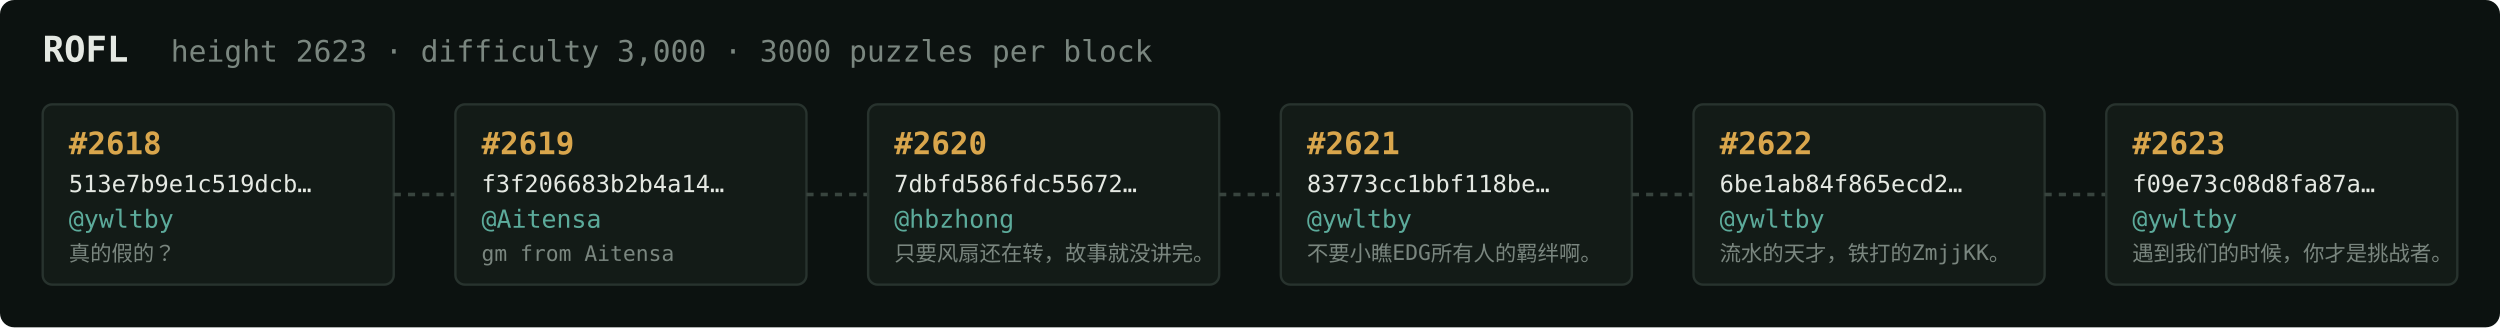
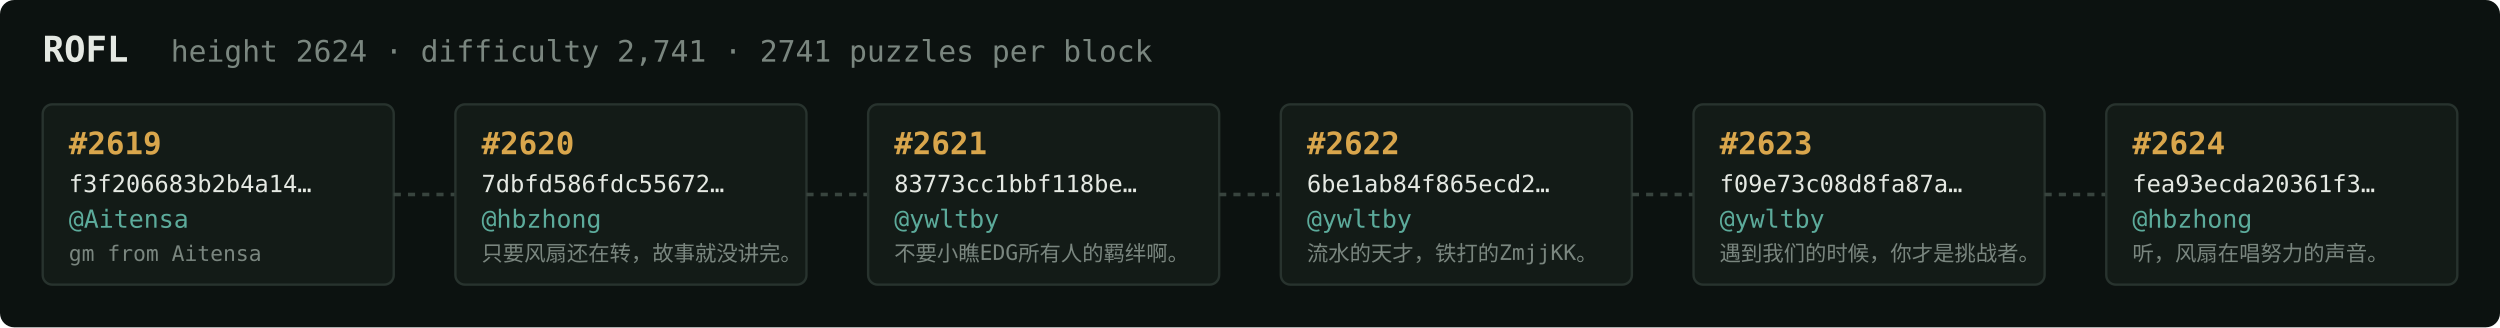
<svg xmlns="http://www.w3.org/2000/svg" width="1054" height="138" viewBox="0 0 1054 138" font-family="ui-monospace,SFMono-Regular,Menlo,monospace">
  <rect fill="#0c1210" width="1054" height="138" rx="6" />
  <text x="18" y="26" fill="#e5e9e3" font-size="15" font-weight="700">ROFL</text>
-   <text x="72" y="26" fill="#7a867f" font-size="12.5">height 2623 · difficulty 3,000 · 3000 puzzles per block</text>
+   <text x="72" y="26" fill="#7a867f" font-size="12.5">height 2624 · difficulty 2,741 · 2741 puzzles per block</text>
  <rect x="18" y="44" width="148" height="76" rx="4" fill="#131b17" stroke="#28332e" stroke-width="1" />
-   <text x="29" y="65" fill="#d9a64c" font-size="13" font-weight="700">#2618</text>
-   <text x="29" y="81" fill="#e5e9e3" font-size="10">513e7b9e1c519dcb…</text>
-   <text x="29" y="96" fill="#5cab9b" font-size="10.5">@ywltby</text>
-   <text x="29" y="110" fill="#7a867f" font-size="9">真的假的？</text>
+   <text x="29" y="65" fill="#d9a64c" font-size="13" font-weight="700">#2619</text>
+   <text x="29" y="81" fill="#e5e9e3" font-size="10">f3f206683b2b4a14…</text>
+   <text x="29" y="96" fill="#5cab9b" font-size="10.5">@Aitensa</text>
+   <text x="29" y="110" fill="#7a867f" font-size="9">gm from Aitensa</text>
  <line x1="166" y1="82.0" x2="192" y2="82.0" stroke="#38443e" stroke-width="1.5" stroke-dasharray="3 3" />
  <rect x="192" y="44" width="148" height="76" rx="4" fill="#131b17" stroke="#28332e" stroke-width="1" />
-   <text x="203" y="65" fill="#d9a64c" font-size="13" font-weight="700">#2619</text>
-   <text x="203" y="81" fill="#e5e9e3" font-size="10">f3f206683b2b4a14…</text>
-   <text x="203" y="96" fill="#5cab9b" font-size="10.5">@Aitensa</text>
-   <text x="203" y="110" fill="#7a867f" font-size="9">gm from Aitensa</text>
+   <text x="203" y="65" fill="#d9a64c" font-size="13" font-weight="700">#2620</text>
+   <text x="203" y="81" fill="#e5e9e3" font-size="10">7dbfd586fdc55672…</text>
+   <text x="203" y="96" fill="#5cab9b" font-size="10.5">@hbzhong</text>
+   <text x="203" y="110" fill="#7a867f" font-size="9">只要风扇还在转，故事就没讲完。</text>
  <line x1="340" y1="82.0" x2="366" y2="82.0" stroke="#38443e" stroke-width="1.5" stroke-dasharray="3 3" />
  <rect x="366" y="44" width="148" height="76" rx="4" fill="#131b17" stroke="#28332e" stroke-width="1" />
-   <text x="377" y="65" fill="#d9a64c" font-size="13" font-weight="700">#2620</text>
-   <text x="377" y="81" fill="#e5e9e3" font-size="10">7dbfd586fdc55672…</text>
-   <text x="377" y="96" fill="#5cab9b" font-size="10.5">@hbzhong</text>
-   <text x="377" y="110" fill="#7a867f" font-size="9">只要风扇还在转，故事就没讲完。</text>
+   <text x="377" y="65" fill="#d9a64c" font-size="13" font-weight="700">#2621</text>
+   <text x="377" y="81" fill="#e5e9e3" font-size="10">83773cc1bbf118be…</text>
+   <text x="377" y="96" fill="#5cab9b" font-size="10.5">@ywltby</text>
+   <text x="377" y="110" fill="#7a867f" font-size="9">不要小瞧EDG所有人的羁绊啊。</text>
  <line x1="514" y1="82.0" x2="540" y2="82.0" stroke="#38443e" stroke-width="1.5" stroke-dasharray="3 3" />
  <rect x="540" y="44" width="148" height="76" rx="4" fill="#131b17" stroke="#28332e" stroke-width="1" />
-   <text x="551" y="65" fill="#d9a64c" font-size="13" font-weight="700">#2621</text>
-   <text x="551" y="81" fill="#e5e9e3" font-size="10">83773cc1bbf118be…</text>
+   <text x="551" y="65" fill="#d9a64c" font-size="13" font-weight="700">#2622</text>
+   <text x="551" y="81" fill="#e5e9e3" font-size="10">6be1ab84f865ecd2…</text>
  <text x="551" y="96" fill="#5cab9b" font-size="10.5">@ywltby</text>
-   <text x="551" y="110" fill="#7a867f" font-size="9">不要小瞧EDG所有人的羁绊啊。</text>
+   <text x="551" y="110" fill="#7a867f" font-size="9">流水的天才，铁打的ZmjjKK。</text>
  <line x1="688" y1="82.0" x2="714" y2="82.0" stroke="#38443e" stroke-width="1.5" stroke-dasharray="3 3" />
  <rect x="714" y="44" width="148" height="76" rx="4" fill="#131b17" stroke="#28332e" stroke-width="1" />
-   <text x="725" y="65" fill="#d9a64c" font-size="13" font-weight="700">#2622</text>
-   <text x="725" y="81" fill="#e5e9e3" font-size="10">6be1ab84f865ecd2…</text>
+   <text x="725" y="65" fill="#d9a64c" font-size="13" font-weight="700">#2623</text>
+   <text x="725" y="81" fill="#e5e9e3" font-size="10">f09e73c08d8fa87a…</text>
  <text x="725" y="96" fill="#5cab9b" font-size="10.5">@ywltby</text>
-   <text x="725" y="110" fill="#7a867f" font-size="9">流水的天才，铁打的ZmjjKK。</text>
+   <text x="725" y="110" fill="#7a867f" font-size="9">遇到我们的时候，你才是挑战者。</text>
  <line x1="862" y1="82.0" x2="888" y2="82.0" stroke="#38443e" stroke-width="1.5" stroke-dasharray="3 3" />
  <rect x="888" y="44" width="148" height="76" rx="4" fill="#131b17" stroke="#28332e" stroke-width="1" />
-   <text x="899" y="65" fill="#d9a64c" font-size="13" font-weight="700">#2623</text>
-   <text x="899" y="81" fill="#e5e9e3" font-size="10">f09e73c08d8fa87a…</text>
-   <text x="899" y="96" fill="#5cab9b" font-size="10.5">@ywltby</text>
-   <text x="899" y="110" fill="#7a867f" font-size="9">遇到我们的时候，你才是挑战者。</text>
+   <text x="899" y="65" fill="#d9a64c" font-size="13" font-weight="700">#2624</text>
+   <text x="899" y="81" fill="#e5e9e3" font-size="10">fea93ecda20361f3…</text>
+   <text x="899" y="96" fill="#5cab9b" font-size="10.5">@hbzhong</text>
+   <text x="899" y="110" fill="#7a867f" font-size="9">听，风扇在唱努力的声音。</text>
</svg>
